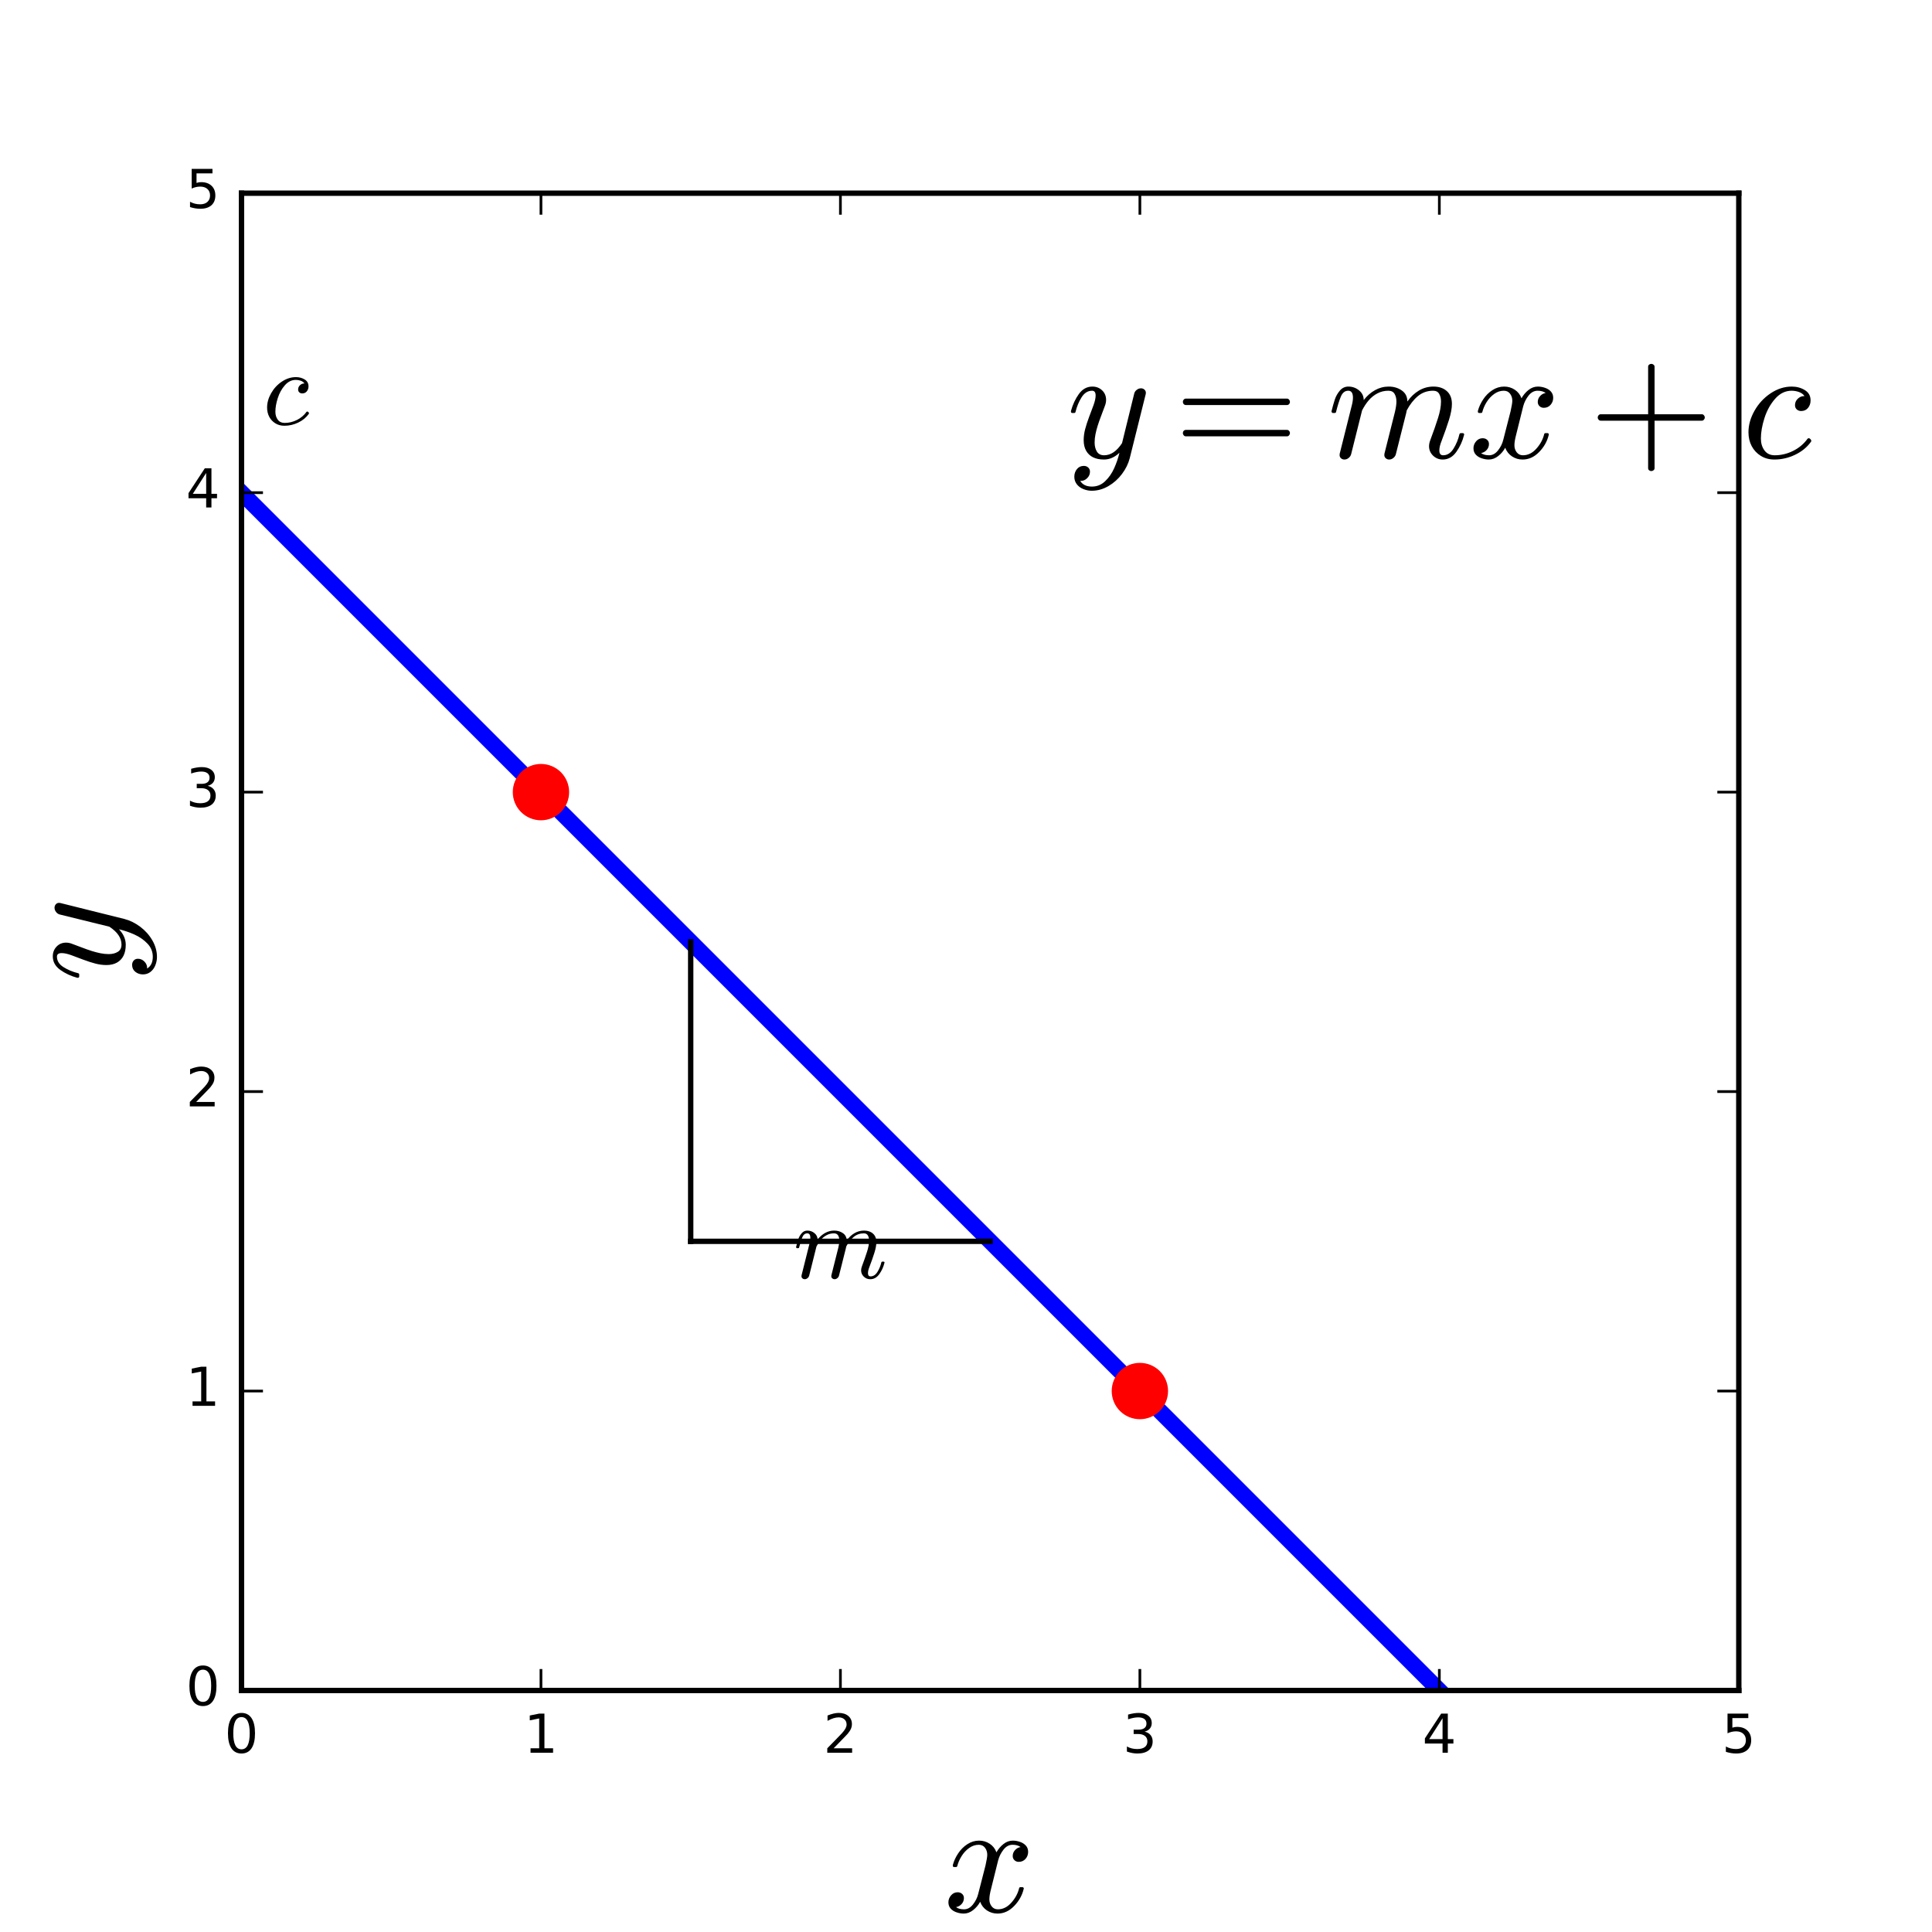
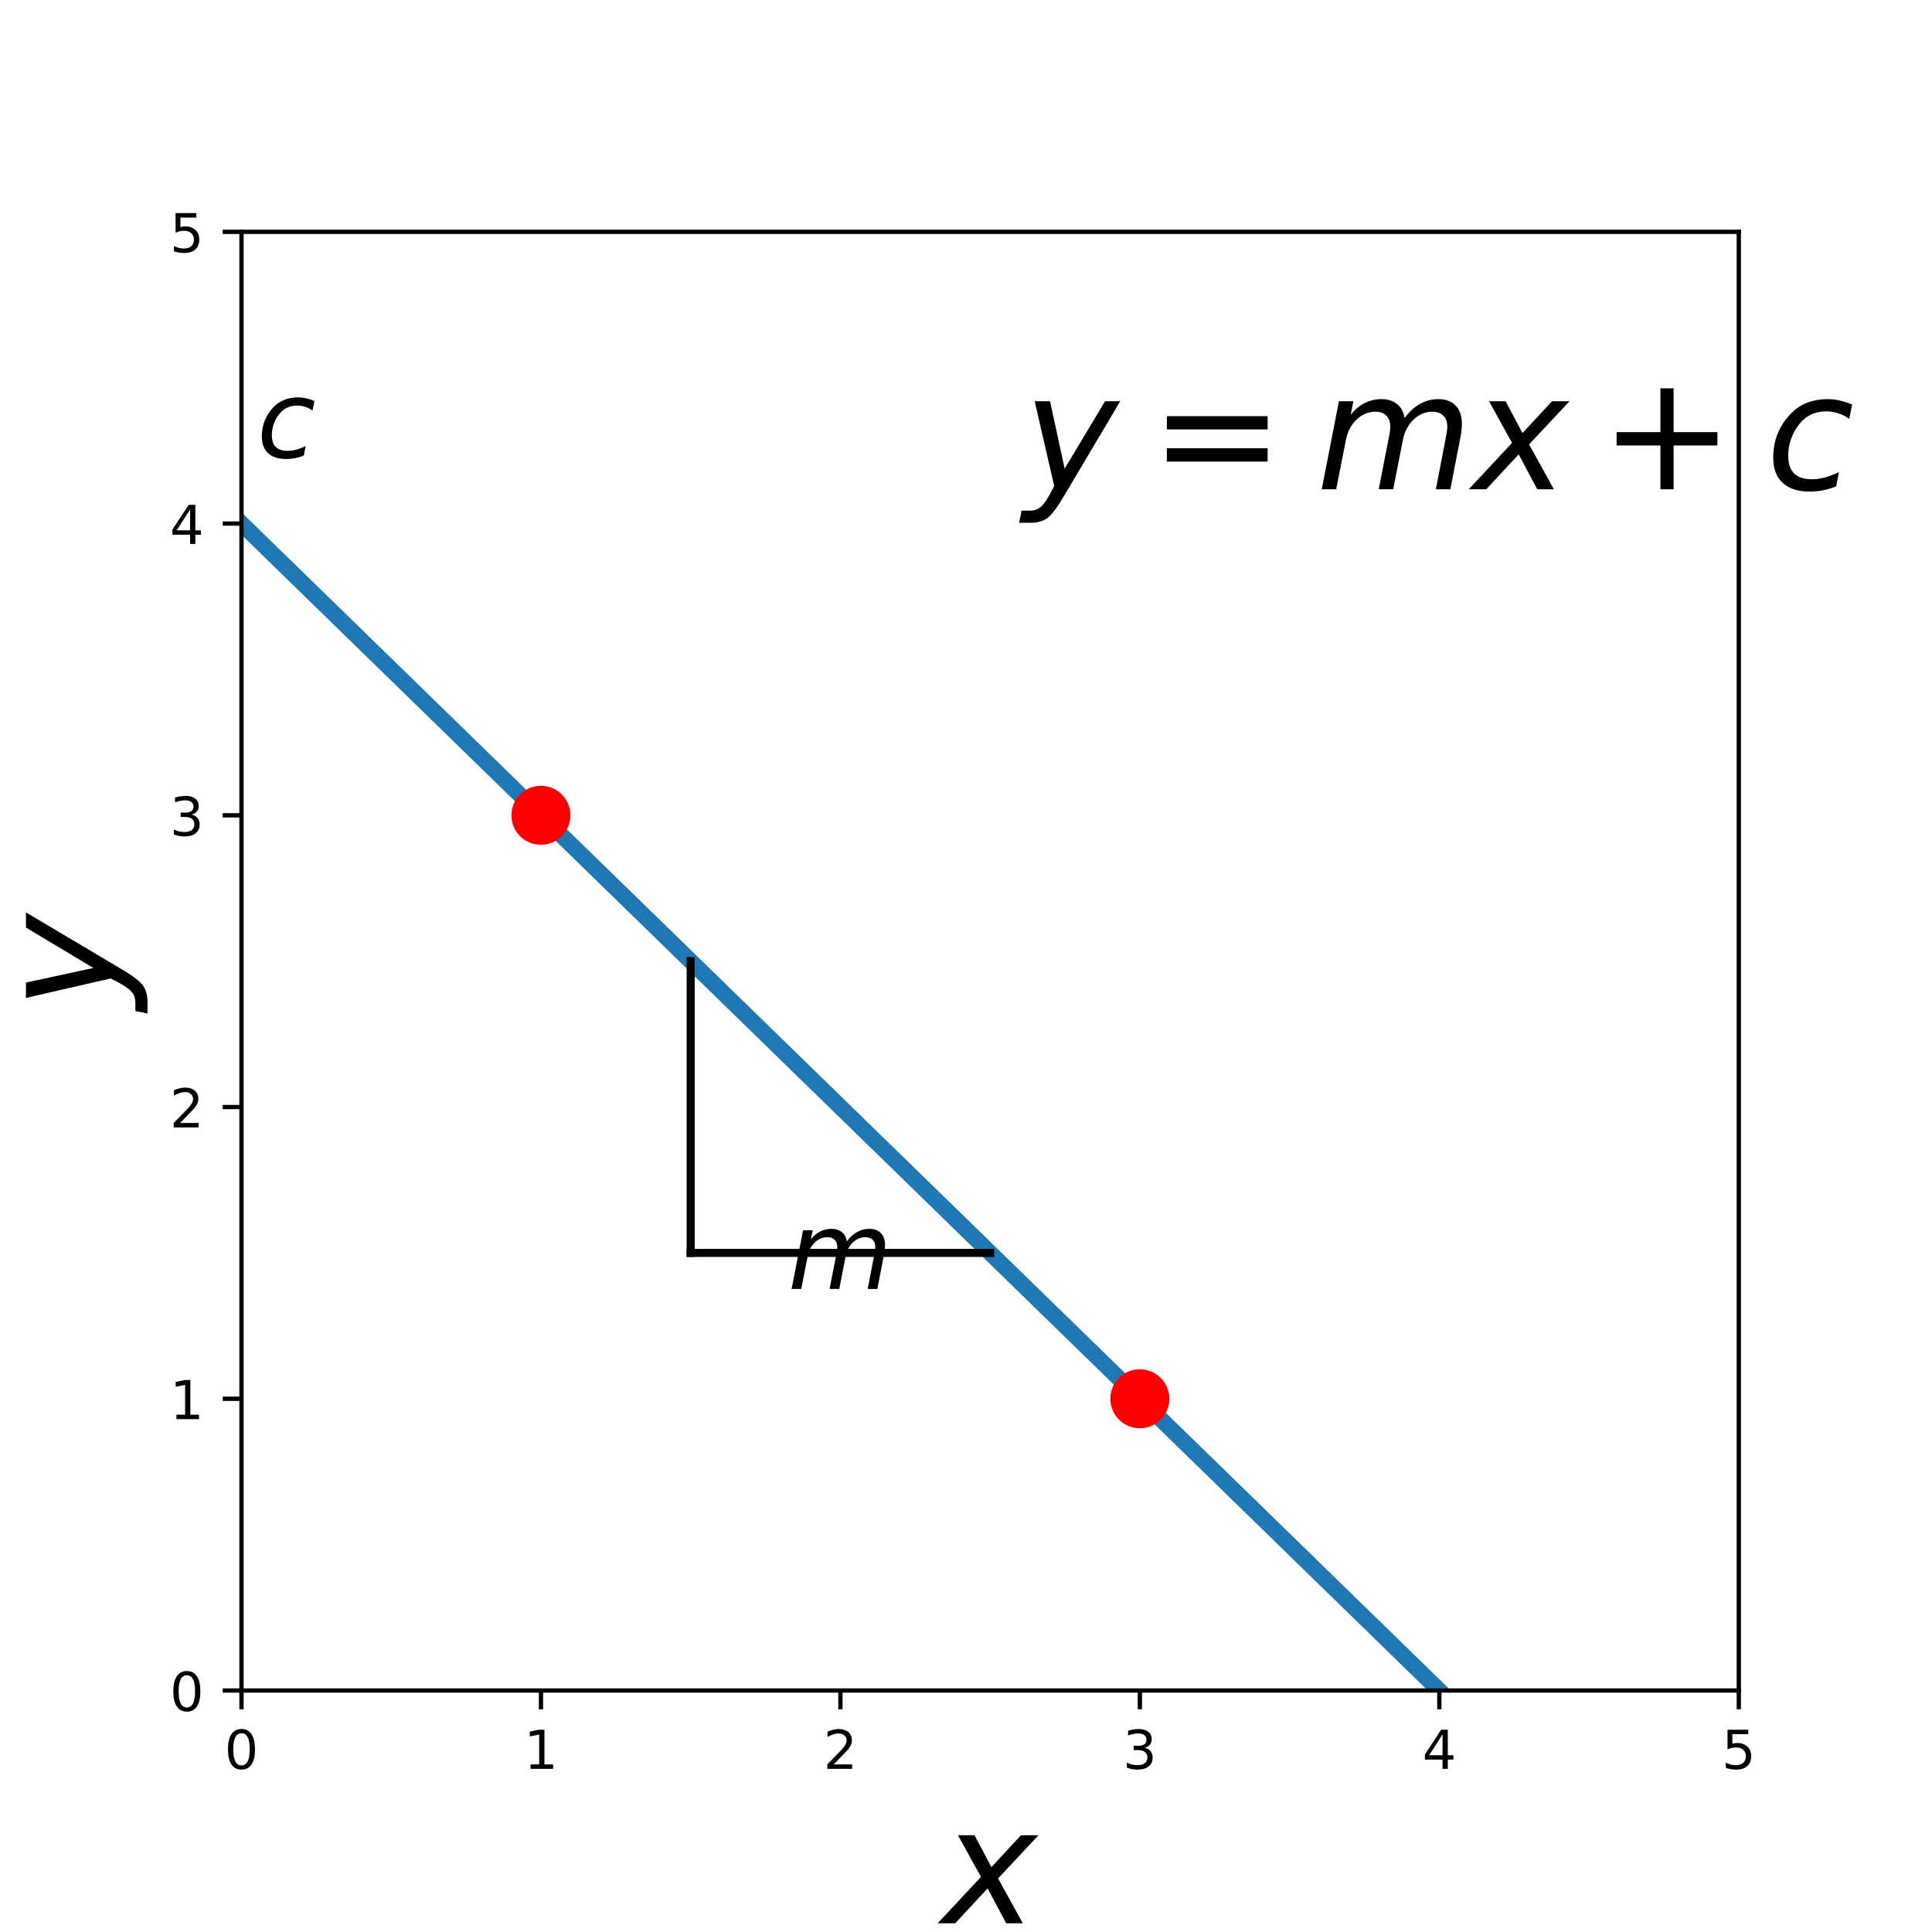
<svg xmlns="http://www.w3.org/2000/svg" xmlns:xlink="http://www.w3.org/1999/xlink" height="360pt" version="1.1" viewBox="0 0 360 360" width="360pt">
  <defs>
    <style type="text/css">
- *{stroke-linecap:butt;stroke-linejoin:round;stroke-miterlimit:100000;}
+ *{stroke-linecap:butt;stroke-linejoin:round;}
  </style>
  </defs>
  <g id="figure_1">
    <g id="patch_1">
-       <path d="M 0 360  L 360 360  L 360 0  L 0 0  L 0 360  z " style="fill:none;" />
+       <path d="M 0 360  L 360 360  L 360 0  L 0 0  z " style="fill:none;" />
    </g>
    <g id="axes_1">
      <g id="patch_2">
-         <path d="M 45 315  L 324 315  L 324 36  L 45 36  L 45 315  z " style="fill:none;" />
-       </g>
-       <g id="line2d_1">
-         <path clip-path="url(#p233103cb91)" d="M 45 91.8  L 314.2 361  " style="fill:none;stroke:#0000ff;stroke-linecap:square;stroke-width:3.0;" />
-       </g>
-       <g id="line2d_2">
-         <path clip-path="url(#p233103cb91)" d="M 128.7 231.3  L 184.5 231.3  " style="fill:none;stroke:#000000;stroke-linecap:square;" />
-       </g>
-       <g id="line2d_3">
-         <path clip-path="url(#p233103cb91)" d="M 128.7 175.5  L 128.7 231.3  " style="fill:none;stroke:#000000;stroke-linecap:square;" />
-       </g>
-       <g id="line2d_4">
-         <defs>
-           <path d="M 0 5  C 1.326 5 2.598 4.473 3.536 3.536  C 4.473 2.598 5 1.326 5 0  C 5 -1.326 4.473 -2.598 3.536 -3.536  C 2.598 -4.473 1.326 -5 0 -5  C -1.326 -5 -2.598 -4.473 -3.536 -3.536  C -4.473 -2.598 -5 -1.326 -5 0  C -5 1.326 -4.473 2.598 -3.536 3.536  C -2.598 4.473 -1.326 5 0 5  z " id="mab73ab8618" style="stroke:#ff0000;stroke-width:0.5;" />
-         </defs>
-         <g clip-path="url(#p233103cb91)">
-           <use style="fill:#ff0000;stroke:#ff0000;stroke-width:0.5;" x="100.8" xlink:href="#mab73ab8618" y="147.6" />
-           <use style="fill:#ff0000;stroke:#ff0000;stroke-width:0.5;" x="212.4" xlink:href="#mab73ab8618" y="259.2" />
-         </g>
-       </g>
-       <g id="patch_3">
-         <path d="M 324 315  L 324 36  " style="fill:none;stroke:#000000;stroke-linecap:square;stroke-linejoin:miter;" />
-       </g>
-       <g id="patch_4">
-         <path d="M 45 315  L 324 315  " style="fill:none;stroke:#000000;stroke-linecap:square;stroke-linejoin:miter;" />
-       </g>
-       <g id="patch_5">
-         <path d="M 45 36  L 324 36  " style="fill:none;stroke:#000000;stroke-linecap:square;stroke-linejoin:miter;" />
-       </g>
-       <g id="patch_6">
-         <path d="M 45 315  L 45 36  " style="fill:none;stroke:#000000;stroke-linecap:square;stroke-linejoin:miter;" />
+         <path d="M 45 315  L 324 315  L 324 43.2  L 45 43.2  z " style="fill:none;" />
      </g>
      <g id="matplotlib.axis_1">
        <g id="xtick_1">
+           <g id="line2d_1">
+             <defs>
+               <path d="M 0 0  L 0 3.5  " id="m2e62bc2c43" style="stroke:#000000;stroke-width:0.8;" />
+             </defs>
+             <g>
+               <use style="stroke:#000000;stroke-width:0.8;" x="45" xlink:href="#m2e62bc2c43" y="315" />
+             </g>
+           </g>
+           <g id="text_1">
+             <defs>
+               <path d="M 31.781 66.406  Q 24.172 66.406 20.328 58.906  Q 16.5 51.422 16.5 36.375  Q 16.5 21.391 20.328 13.891  Q 24.172 6.391 31.781 6.391  Q 39.453 6.391 43.281 13.891  Q 47.125 21.391 47.125 36.375  Q 47.125 51.422 43.281 58.906  Q 39.453 66.406 31.781 66.406  z M 31.781 74.219  Q 44.047 74.219 50.516 64.516  Q 56.984 54.828 56.984 36.375  Q 56.984 17.969 50.516 8.266  Q 44.047 -1.422 31.781 -1.422  Q 19.531 -1.422 13.062 8.266  Q 6.594 17.969 6.594 36.375  Q 6.594 54.828 13.062 64.516  Q 19.531 74.219 31.781 74.219  z " id="DejaVuSans-30" />
+             </defs>
+             <g transform="translate(41.81875 329.5984)scale(0.1 -0.1)">
+               <use xlink:href="#DejaVuSans-30" />
+             </g>
+           </g>
+         </g>
+         <g id="xtick_2">
+           <g id="line2d_2">
+             <g>
+               <use style="stroke:#000000;stroke-width:0.8;" x="100.8" xlink:href="#m2e62bc2c43" y="315" />
+             </g>
+           </g>
+           <g id="text_2">
+             <defs>
+               <path d="M 12.406 8.297  L 28.516 8.297  L 28.516 63.922  L 10.984 60.406  L 10.984 69.391  L 28.422 72.906  L 38.281 72.906  L 38.281 8.297  L 54.391 8.297  L 54.391 0  L 12.406 0  z " id="DejaVuSans-31" />
+             </defs>
+             <g transform="translate(97.61875 329.5984)scale(0.1 -0.1)">
+               <use xlink:href="#DejaVuSans-31" />
+             </g>
+           </g>
+         </g>
+         <g id="xtick_3">
+           <g id="line2d_3">
+             <g>
+               <use style="stroke:#000000;stroke-width:0.8;" x="156.6" xlink:href="#m2e62bc2c43" y="315" />
+             </g>
+           </g>
+           <g id="text_3">
+             <defs>
+               <path d="M 19.188 8.297  L 53.609 8.297  L 53.609 0  L 7.328 0  L 7.328 8.297  Q 12.938 14.109 22.625 23.891  Q 32.328 33.688 34.812 36.531  Q 39.547 41.844 41.422 45.531  Q 43.312 49.219 43.312 52.781  Q 43.312 58.594 39.234 62.25  Q 35.156 65.922 28.609 65.922  Q 23.969 65.922 18.812 64.312  Q 13.672 62.703 7.812 59.422  L 7.812 69.391  Q 13.766 71.781 18.938 73  Q 24.125 74.219 28.422 74.219  Q 39.75 74.219 46.484 68.547  Q 53.219 62.891 53.219 53.422  Q 53.219 48.922 51.531 44.891  Q 49.859 40.875 45.406 35.406  Q 44.188 33.984 37.641 27.219  Q 31.109 20.453 19.188 8.297  z " id="DejaVuSans-32" />
+             </defs>
+             <g transform="translate(153.4187 329.5984)scale(0.1 -0.1)">
+               <use xlink:href="#DejaVuSans-32" />
+             </g>
+           </g>
+         </g>
+         <g id="xtick_4">
+           <g id="line2d_4">
+             <g>
+               <use style="stroke:#000000;stroke-width:0.8;" x="212.4" xlink:href="#m2e62bc2c43" y="315" />
+             </g>
+           </g>
+           <g id="text_4">
+             <defs>
+               <path d="M 40.578 39.312  Q 47.656 37.797 51.625 33  Q 55.609 28.219 55.609 21.188  Q 55.609 10.406 48.188 4.484  Q 40.766 -1.422 27.094 -1.422  Q 22.516 -1.422 17.656 -0.516  Q 12.797 0.391 7.625 2.203  L 7.625 11.719  Q 11.719 9.328 16.594 8.109  Q 21.484 6.891 26.812 6.891  Q 36.078 6.891 40.938 10.547  Q 45.797 14.203 45.797 21.188  Q 45.797 27.641 41.281 31.266  Q 36.766 34.906 28.719 34.906  L 20.219 34.906  L 20.219 43.016  L 29.109 43.016  Q 36.375 43.016 40.234 45.922  Q 44.094 48.828 44.094 54.297  Q 44.094 59.906 40.109 62.906  Q 36.141 65.922 28.719 65.922  Q 24.656 65.922 20.016 65.031  Q 15.375 64.156 9.812 62.312  L 9.812 71.094  Q 15.438 72.656 20.344 73.438  Q 25.25 74.219 29.594 74.219  Q 40.828 74.219 47.359 69.109  Q 53.906 64.016 53.906 55.328  Q 53.906 49.266 50.438 45.094  Q 46.969 40.922 40.578 39.312  z " id="DejaVuSans-33" />
+             </defs>
+             <g transform="translate(209.2188 329.5984)scale(0.1 -0.1)">
+               <use xlink:href="#DejaVuSans-33" />
+             </g>
+           </g>
+         </g>
+         <g id="xtick_5">
          <g id="line2d_5">
-             <defs>
-               <path d="M 0 0  L 0 -4  " id="mf834eb05ca" style="stroke:#000000;stroke-width:0.5;" />
-             </defs>
-             <g>
-               <use style="stroke:#000000;stroke-width:0.5;" x="45.0" xlink:href="#mf834eb05ca" y="315.0" />
-             </g>
-           </g>
+             <g>
+               <use style="stroke:#000000;stroke-width:0.8;" x="268.2" xlink:href="#m2e62bc2c43" y="315" />
+             </g>
+           </g>
+           <g id="text_5">
+             <defs>
+               <path d="M 37.797 64.312  L 12.891 25.391  L 37.797 25.391  z M 35.203 72.906  L 47.609 72.906  L 47.609 25.391  L 58.016 25.391  L 58.016 17.188  L 47.609 17.188  L 47.609 0  L 37.797 0  L 37.797 17.188  L 4.891 17.188  L 4.891 26.703  z " id="DejaVuSans-34" />
+             </defs>
+             <g transform="translate(265.0188 329.5984)scale(0.1 -0.1)">
+               <use xlink:href="#DejaVuSans-34" />
+             </g>
+           </g>
+         </g>
+         <g id="xtick_6">
          <g id="line2d_6">
-             <defs>
-               <path d="M 0 0  L 0 4  " id="maf0cc91723" style="stroke:#000000;stroke-width:0.5;" />
-             </defs>
-             <g>
-               <use style="stroke:#000000;stroke-width:0.5;" x="45.0" xlink:href="#maf0cc91723" y="36.0" />
-             </g>
-           </g>
-           <g id="text_1">
-             <defs>
-               <path d="M 31.781 66.406  Q 24.172 66.406 20.328 58.906  Q 16.5 51.422 16.5 36.375  Q 16.5 21.391 20.328 13.891  Q 24.172 6.391 31.781 6.391  Q 39.453 6.391 43.281 13.891  Q 47.125 21.391 47.125 36.375  Q 47.125 51.422 43.281 58.906  Q 39.453 66.406 31.781 66.406  M 31.781 74.219  Q 44.047 74.219 50.516 64.516  Q 56.984 54.828 56.984 36.375  Q 56.984 17.969 50.516 8.266  Q 44.047 -1.422 31.781 -1.422  Q 19.531 -1.422 13.062 8.266  Q 6.594 17.969 6.594 36.375  Q 6.594 54.828 13.062 64.516  Q 19.531 74.219 31.781 74.219  " id="BitstreamVeraSans-Roman-30" />
-             </defs>
-             <g transform="translate(41.81875 326.5984)scale(0.1 -0.1)">
-               <use xlink:href="#BitstreamVeraSans-Roman-30" />
-             </g>
-           </g>
-         </g>
-         <g id="xtick_2">
-           <g id="line2d_7">
-             <g>
-               <use style="stroke:#000000;stroke-width:0.5;" x="100.8" xlink:href="#mf834eb05ca" y="315.0" />
-             </g>
-           </g>
-           <g id="line2d_8">
-             <g>
-               <use style="stroke:#000000;stroke-width:0.5;" x="100.8" xlink:href="#maf0cc91723" y="36.0" />
-             </g>
-           </g>
-           <g id="text_2">
-             <defs>
-               <path d="M 12.406 8.297  L 28.516 8.297  L 28.516 63.922  L 10.984 60.406  L 10.984 69.391  L 28.422 72.906  L 38.281 72.906  L 38.281 8.297  L 54.391 8.297  L 54.391 0  L 12.406 0  z " id="BitstreamVeraSans-Roman-31" />
-             </defs>
-             <g transform="translate(97.61875 326.5984)scale(0.1 -0.1)">
-               <use xlink:href="#BitstreamVeraSans-Roman-31" />
-             </g>
-           </g>
-         </g>
-         <g id="xtick_3">
-           <g id="line2d_9">
-             <g>
-               <use style="stroke:#000000;stroke-width:0.5;" x="156.6" xlink:href="#mf834eb05ca" y="315.0" />
-             </g>
-           </g>
-           <g id="line2d_10">
-             <g>
-               <use style="stroke:#000000;stroke-width:0.5;" x="156.6" xlink:href="#maf0cc91723" y="36.0" />
-             </g>
-           </g>
-           <g id="text_3">
-             <defs>
-               <path d="M 19.188 8.297  L 53.609 8.297  L 53.609 0  L 7.328 0  L 7.328 8.297  Q 12.938 14.109 22.625 23.891  Q 32.328 33.688 34.812 36.531  Q 39.547 41.844 41.422 45.531  Q 43.312 49.219 43.312 52.781  Q 43.312 58.594 39.234 62.25  Q 35.156 65.922 28.609 65.922  Q 23.969 65.922 18.812 64.312  Q 13.672 62.703 7.812 59.422  L 7.812 69.391  Q 13.766 71.781 18.938 73  Q 24.125 74.219 28.422 74.219  Q 39.75 74.219 46.484 68.547  Q 53.219 62.891 53.219 53.422  Q 53.219 48.922 51.531 44.891  Q 49.859 40.875 45.406 35.406  Q 44.188 33.984 37.641 27.219  Q 31.109 20.453 19.188 8.297  " id="BitstreamVeraSans-Roman-32" />
-             </defs>
-             <g transform="translate(153.4187 326.5984)scale(0.1 -0.1)">
-               <use xlink:href="#BitstreamVeraSans-Roman-32" />
-             </g>
-           </g>
-         </g>
-         <g id="xtick_4">
-           <g id="line2d_11">
-             <g>
-               <use style="stroke:#000000;stroke-width:0.5;" x="212.4" xlink:href="#mf834eb05ca" y="315.0" />
-             </g>
-           </g>
-           <g id="line2d_12">
-             <g>
-               <use style="stroke:#000000;stroke-width:0.5;" x="212.4" xlink:href="#maf0cc91723" y="36.0" />
-             </g>
-           </g>
-           <g id="text_4">
-             <defs>
-               <path d="M 40.578 39.312  Q 47.656 37.797 51.625 33  Q 55.609 28.219 55.609 21.188  Q 55.609 10.406 48.188 4.484  Q 40.766 -1.422 27.094 -1.422  Q 22.516 -1.422 17.656 -0.516  Q 12.797 0.391 7.625 2.203  L 7.625 11.719  Q 11.719 9.328 16.594 8.109  Q 21.484 6.891 26.812 6.891  Q 36.078 6.891 40.938 10.547  Q 45.797 14.203 45.797 21.188  Q 45.797 27.641 41.281 31.266  Q 36.766 34.906 28.719 34.906  L 20.219 34.906  L 20.219 43.016  L 29.109 43.016  Q 36.375 43.016 40.234 45.922  Q 44.094 48.828 44.094 54.297  Q 44.094 59.906 40.109 62.906  Q 36.141 65.922 28.719 65.922  Q 24.656 65.922 20.016 65.031  Q 15.375 64.156 9.812 62.312  L 9.812 71.094  Q 15.438 72.656 20.344 73.438  Q 25.25 74.219 29.594 74.219  Q 40.828 74.219 47.359 69.109  Q 53.906 64.016 53.906 55.328  Q 53.906 49.266 50.438 45.094  Q 46.969 40.922 40.578 39.312  " id="BitstreamVeraSans-Roman-33" />
-             </defs>
-             <g transform="translate(209.2188 326.5984)scale(0.1 -0.1)">
-               <use xlink:href="#BitstreamVeraSans-Roman-33" />
-             </g>
-           </g>
-         </g>
-         <g id="xtick_5">
-           <g id="line2d_13">
-             <g>
-               <use style="stroke:#000000;stroke-width:0.5;" x="268.2" xlink:href="#mf834eb05ca" y="315.0" />
-             </g>
-           </g>
-           <g id="line2d_14">
-             <g>
-               <use style="stroke:#000000;stroke-width:0.5;" x="268.2" xlink:href="#maf0cc91723" y="36.0" />
-             </g>
-           </g>
-           <g id="text_5">
-             <defs>
-               <path d="M 37.797 64.312  L 12.891 25.391  L 37.797 25.391  z M 35.203 72.906  L 47.609 72.906  L 47.609 25.391  L 58.016 25.391  L 58.016 17.188  L 47.609 17.188  L 47.609 0  L 37.797 0  L 37.797 17.188  L 4.891 17.188  L 4.891 26.703  z " id="BitstreamVeraSans-Roman-34" />
-             </defs>
-             <g transform="translate(265.0188 326.5984)scale(0.1 -0.1)">
-               <use xlink:href="#BitstreamVeraSans-Roman-34" />
-             </g>
-           </g>
-         </g>
-         <g id="xtick_6">
-           <g id="line2d_15">
-             <g>
-               <use style="stroke:#000000;stroke-width:0.5;" x="324.0" xlink:href="#mf834eb05ca" y="315.0" />
-             </g>
-           </g>
-           <g id="line2d_16">
-             <g>
-               <use style="stroke:#000000;stroke-width:0.5;" x="324.0" xlink:href="#maf0cc91723" y="36.0" />
+             <g>
+               <use style="stroke:#000000;stroke-width:0.8;" x="324" xlink:href="#m2e62bc2c43" y="315" />
            </g>
          </g>
          <g id="text_6">
            <defs>
-               <path d="M 10.797 72.906  L 49.516 72.906  L 49.516 64.594  L 19.828 64.594  L 19.828 46.734  Q 21.969 47.469 24.109 47.828  Q 26.266 48.188 28.422 48.188  Q 40.625 48.188 47.75 41.5  Q 54.891 34.812 54.891 23.391  Q 54.891 11.625 47.562 5.094  Q 40.234 -1.422 26.906 -1.422  Q 22.312 -1.422 17.547 -0.641  Q 12.797 0.141 7.719 1.703  L 7.719 11.625  Q 12.109 9.234 16.797 8.062  Q 21.484 6.891 26.703 6.891  Q 35.156 6.891 40.078 11.328  Q 45.016 15.766 45.016 23.391  Q 45.016 31 40.078 35.438  Q 35.156 39.891 26.703 39.891  Q 22.75 39.891 18.812 39.016  Q 14.891 38.141 10.797 36.281  z " id="BitstreamVeraSans-Roman-35" />
-             </defs>
-             <g transform="translate(320.8188 326.5984)scale(0.1 -0.1)">
-               <use xlink:href="#BitstreamVeraSans-Roman-35" />
+               <path d="M 10.797 72.906  L 49.516 72.906  L 49.516 64.594  L 19.828 64.594  L 19.828 46.734  Q 21.969 47.469 24.109 47.828  Q 26.266 48.188 28.422 48.188  Q 40.625 48.188 47.75 41.5  Q 54.891 34.812 54.891 23.391  Q 54.891 11.625 47.562 5.094  Q 40.234 -1.422 26.906 -1.422  Q 22.312 -1.422 17.547 -0.641  Q 12.797 0.141 7.719 1.703  L 7.719 11.625  Q 12.109 9.234 16.797 8.062  Q 21.484 6.891 26.703 6.891  Q 35.156 6.891 40.078 11.328  Q 45.016 15.766 45.016 23.391  Q 45.016 31 40.078 35.438  Q 35.156 39.891 26.703 39.891  Q 22.75 39.891 18.812 39.016  Q 14.891 38.141 10.797 36.281  z " id="DejaVuSans-35" />
+             </defs>
+             <g transform="translate(320.8188 329.5984)scale(0.1 -0.1)">
+               <use xlink:href="#DejaVuSans-35" />
            </g>
          </g>
        </g>
        <g id="text_7">
          <defs>
-             <path d="M 7.812 2.875  Q 9.578 1.516 12.797 1.516  Q 15.922 1.516 18.312 4.516  Q 20.703 7.516 21.578 11.078  L 26.125 28.812  Q 27.203 33.641 27.203 35.406  Q 27.203 37.891 25.812 39.75  Q 24.422 41.609 21.922 41.609  Q 18.75 41.609 15.969 39.625  Q 13.188 37.641 11.281 34.594  Q 9.375 31.547 8.594 28.422  Q 8.406 27.781 7.812 27.781  L 6.594 27.781  Q 5.812 27.781 5.812 28.719  L 5.812 29  Q 6.781 32.719 9.125 36.25  Q 11.469 39.797 14.859 41.984  Q 18.266 44.188 22.125 44.188  Q 25.781 44.188 28.734 42.234  Q 31.688 40.281 32.906 36.922  Q 34.625 39.984 37.281 42.078  Q 39.938 44.188 43.109 44.188  Q 45.266 44.188 47.5 43.422  Q 49.75 42.672 51.172 41.109  Q 52.594 39.547 52.594 37.203  Q 52.594 34.672 50.953 32.828  Q 49.312 31 46.781 31  Q 45.172 31 44.094 32.031  Q 43.016 33.062 43.016 34.625  Q 43.016 36.719 44.453 38.297  Q 45.906 39.891 47.906 40.188  Q 46.094 41.609 42.922 41.609  Q 39.703 41.609 37.328 38.625  Q 34.969 35.641 33.984 31.984  L 29.594 14.312  Q 28.516 10.297 28.516 7.719  Q 28.516 5.172 29.953 3.344  Q 31.391 1.516 33.797 1.516  Q 38.484 1.516 42.156 5.641  Q 45.844 9.766 47.016 14.703  Q 47.219 15.281 47.797 15.281  L 49.031 15.281  Q 49.422 15.281 49.656 15.016  Q 49.906 14.75 49.906 14.406  Q 49.906 14.312 49.812 14.109  Q 48.391 8.156 43.844 3.516  Q 39.312 -1.125 33.594 -1.125  Q 29.938 -1.125 26.984 0.844  Q 24.031 2.828 22.797 6.203  Q 21.234 3.266 18.469 1.062  Q 15.719 -1.125 12.594 -1.125  Q 10.453 -1.125 8.172 -0.359  Q 5.906 0.391 4.484 1.953  Q 3.078 3.516 3.078 5.906  Q 3.078 8.25 4.703 10.172  Q 6.344 12.109 8.797 12.109  Q 10.453 12.109 11.578 11.109  Q 12.703 10.109 12.703 8.5  Q 12.703 6.391 11.297 4.828  Q 9.906 3.266 7.812 2.875  " id="Cmmi10-78" />
+             <path d="M 60.016 54.688  L 34.906 27.875  L 50.297 0  L 39.984 0  L 28.422 21.688  L 8.297 0  L -2.594 0  L 24.312 28.812  L 10.016 54.688  L 20.312 54.688  L 30.812 34.906  L 49.125 54.688  z " id="DejaVuSans-Oblique-78" />
          </defs>
-           <g transform="translate(175.8 356.4734)scale(0.3 -0.3)">
-             <use transform="translate(0.0 0.8125)" xlink:href="#Cmmi10-78" />
+           <g transform="translate(175.5 358.4734)scale(0.3 -0.3)">
+             <use transform="translate(0 0.3125)" xlink:href="#DejaVuSans-Oblique-78" />
          </g>
        </g>
      </g>
      <g id="matplotlib.axis_2">
        <g id="ytick_1">
-           <g id="line2d_17">
-             <defs>
-               <path d="M 0 0  L 4 0  " id="me88f56bb3d" style="stroke:#000000;stroke-width:0.5;" />
-             </defs>
-             <g>
-               <use style="stroke:#000000;stroke-width:0.5;" x="45.0" xlink:href="#me88f56bb3d" y="315.0" />
-             </g>
-           </g>
-           <g id="line2d_18">
-             <defs>
-               <path d="M 0 0  L -4 0  " id="mb07d2c6148" style="stroke:#000000;stroke-width:0.5;" />
-             </defs>
-             <g>
-               <use style="stroke:#000000;stroke-width:0.5;" x="324.0" xlink:href="#mb07d2c6148" y="315.0" />
+           <g id="line2d_7">
+             <defs>
+               <path d="M 0 0  L -3.5 0  " id="mfb4b7380c6" style="stroke:#000000;stroke-width:0.8;" />
+             </defs>
+             <g>
+               <use style="stroke:#000000;stroke-width:0.8;" x="45" xlink:href="#mfb4b7380c6" y="315" />
            </g>
          </g>
          <g id="text_8">
-             <g transform="translate(34.6375 317.7594)scale(0.1 -0.1)">
-               <use xlink:href="#BitstreamVeraSans-Roman-30" />
+             <g transform="translate(31.6375 318.7992)scale(0.1 -0.1)">
+               <use xlink:href="#DejaVuSans-30" />
            </g>
          </g>
        </g>
        <g id="ytick_2">
-           <g id="line2d_19">
-             <g>
-               <use style="stroke:#000000;stroke-width:0.5;" x="45.0" xlink:href="#me88f56bb3d" y="259.2" />
-             </g>
-           </g>
-           <g id="line2d_20">
-             <g>
-               <use style="stroke:#000000;stroke-width:0.5;" x="324.0" xlink:href="#mb07d2c6148" y="259.2" />
+           <g id="line2d_8">
+             <g>
+               <use style="stroke:#000000;stroke-width:0.8;" x="45" xlink:href="#mfb4b7380c6" y="260.64" />
            </g>
          </g>
          <g id="text_9">
-             <g transform="translate(34.6375 261.9594)scale(0.1 -0.1)">
-               <use xlink:href="#BitstreamVeraSans-Roman-31" />
+             <g transform="translate(31.6375 264.4392)scale(0.1 -0.1)">
+               <use xlink:href="#DejaVuSans-31" />
            </g>
          </g>
        </g>
        <g id="ytick_3">
-           <g id="line2d_21">
-             <g>
-               <use style="stroke:#000000;stroke-width:0.5;" x="45.0" xlink:href="#me88f56bb3d" y="203.4" />
-             </g>
-           </g>
-           <g id="line2d_22">
-             <g>
-               <use style="stroke:#000000;stroke-width:0.5;" x="324.0" xlink:href="#mb07d2c6148" y="203.4" />
+           <g id="line2d_9">
+             <g>
+               <use style="stroke:#000000;stroke-width:0.8;" x="45" xlink:href="#mfb4b7380c6" y="206.28" />
            </g>
          </g>
          <g id="text_10">
-             <g transform="translate(34.6375 206.1594)scale(0.1 -0.1)">
-               <use xlink:href="#BitstreamVeraSans-Roman-32" />
+             <g transform="translate(31.6375 210.0792)scale(0.1 -0.1)">
+               <use xlink:href="#DejaVuSans-32" />
            </g>
          </g>
        </g>
        <g id="ytick_4">
-           <g id="line2d_23">
-             <g>
-               <use style="stroke:#000000;stroke-width:0.5;" x="45.0" xlink:href="#me88f56bb3d" y="147.6" />
-             </g>
-           </g>
-           <g id="line2d_24">
-             <g>
-               <use style="stroke:#000000;stroke-width:0.5;" x="324.0" xlink:href="#mb07d2c6148" y="147.6" />
+           <g id="line2d_10">
+             <g>
+               <use style="stroke:#000000;stroke-width:0.8;" x="45" xlink:href="#mfb4b7380c6" y="151.92" />
            </g>
          </g>
          <g id="text_11">
-             <g transform="translate(34.6375 150.3594)scale(0.1 -0.1)">
-               <use xlink:href="#BitstreamVeraSans-Roman-33" />
+             <g transform="translate(31.6375 155.7192)scale(0.1 -0.1)">
+               <use xlink:href="#DejaVuSans-33" />
            </g>
          </g>
        </g>
        <g id="ytick_5">
-           <g id="line2d_25">
-             <g>
-               <use style="stroke:#000000;stroke-width:0.5;" x="45.0" xlink:href="#me88f56bb3d" y="91.8" />
-             </g>
-           </g>
-           <g id="line2d_26">
-             <g>
-               <use style="stroke:#000000;stroke-width:0.5;" x="324.0" xlink:href="#mb07d2c6148" y="91.8" />
+           <g id="line2d_11">
+             <g>
+               <use style="stroke:#000000;stroke-width:0.8;" x="45" xlink:href="#mfb4b7380c6" y="97.56" />
            </g>
          </g>
          <g id="text_12">
-             <g transform="translate(34.6375 94.55938)scale(0.1 -0.1)">
-               <use xlink:href="#BitstreamVeraSans-Roman-34" />
+             <g transform="translate(31.6375 101.3592)scale(0.1 -0.1)">
+               <use xlink:href="#DejaVuSans-34" />
            </g>
          </g>
        </g>
        <g id="ytick_6">
-           <g id="line2d_27">
-             <g>
-               <use style="stroke:#000000;stroke-width:0.5;" x="45.0" xlink:href="#me88f56bb3d" y="36.0" />
-             </g>
-           </g>
-           <g id="line2d_28">
-             <g>
-               <use style="stroke:#000000;stroke-width:0.5;" x="324.0" xlink:href="#mb07d2c6148" y="36.0" />
+           <g id="line2d_12">
+             <g>
+               <use style="stroke:#000000;stroke-width:0.8;" x="45" xlink:href="#mfb4b7380c6" y="43.2" />
            </g>
          </g>
          <g id="text_13">
-             <g transform="translate(34.6375 38.75937)scale(0.1 -0.1)">
-               <use xlink:href="#BitstreamVeraSans-Roman-35" />
+             <g transform="translate(31.6375 46.99922)scale(0.1 -0.1)">
+               <use xlink:href="#DejaVuSans-35" />
            </g>
          </g>
        </g>
        <g id="text_14">
          <defs>
-             <path d="M 8.406 -14.312  Q 10.5 -17.922 15.719 -17.922  Q 20.453 -17.922 23.922 -14.594  Q 27.391 -11.281 29.516 -6.562  Q 31.641 -1.859 32.812 3.078  Q 28.375 -1.125 23.188 -1.125  Q 19.234 -1.125 16.453 0.234  Q 13.672 1.609 12.125 4.312  Q 10.594 7.031 10.594 10.891  Q 10.594 14.156 11.469 17.594  Q 12.359 21.047 13.938 25.266  Q 15.531 29.5 16.703 32.625  Q 18.016 36.281 18.016 38.625  Q 18.016 41.609 15.828 41.609  Q 11.859 41.609 9.297 37.531  Q 6.734 33.453 5.516 28.422  Q 5.328 27.781 4.688 27.781  L 3.516 27.781  Q 2.688 27.781 2.688 28.719  L 2.688 29  Q 4.297 34.969 7.609 39.578  Q 10.938 44.188 16.016 44.188  Q 19.578 44.188 22.047 41.844  Q 24.516 39.5 24.516 35.891  Q 24.516 34.031 23.688 31.984  Q 23.25 30.766 21.688 26.656  Q 20.125 22.562 19.281 19.875  Q 18.453 17.188 17.922 14.594  Q 17.391 12.016 17.391 9.422  Q 17.391 6.109 18.797 3.812  Q 20.219 1.516 23.297 1.516  Q 29.5 1.516 34.422 9.078  L 42 39.891  Q 42.328 41.219 43.547 42.156  Q 44.781 43.109 46.188 43.109  Q 47.406 43.109 48.312 42.328  Q 49.219 41.547 49.219 40.281  Q 49.219 39.703 49.125 39.5  L 39.203 -0.297  Q 37.891 -5.422 34.375 -10.109  Q 30.859 -14.797 25.906 -17.656  Q 20.953 -20.516 15.578 -20.516  Q 12.984 -20.516 10.438 -19.5  Q 7.906 -18.5 6.344 -16.5  Q 4.781 -14.5 4.781 -11.812  Q 4.781 -9.078 6.391 -7.078  Q 8.016 -5.078 10.688 -5.078  Q 12.312 -5.078 13.406 -6.078  Q 14.5 -7.078 14.5 -8.688  Q 14.5 -10.984 12.781 -12.688  Q 11.078 -14.406 8.797 -14.406  Q 8.688 -14.359 8.594 -14.328  Q 8.5 -14.312 8.406 -14.312  " id="Cmmi10-79" />
+             <path d="M 24.812 -5.078  Q 18.562 -15.578 14.625 -18.188  Q 10.688 -20.797 4.594 -20.797  L -2.484 -20.797  L -0.984 -13.281  L 4.203 -13.281  Q 7.953 -13.281 10.594 -11.234  Q 13.234 -9.188 16.5 -3.219  L 19.281 2  L 7.172 54.688  L 16.703 54.688  L 25.781 12.797  L 50.875 54.688  L 60.297 54.688  z " id="DejaVuSans-Oblique-79" />
          </defs>
-           <g transform="translate(23.3375 183.0)rotate(-90.0)scale(0.3 -0.3)">
-             <use transform="translate(0.0 0.8125)" xlink:href="#Cmmi10-79" />
-           </g>
-         </g>
+           <g transform="translate(21.3375 188.1)rotate(-90)scale(0.3 -0.3)">
+             <use transform="translate(0 0.3125)" xlink:href="#DejaVuSans-Oblique-79" />
+           </g>
+         </g>
+       </g>
+       <g id="line2d_13">
+         <path clip-path="url(#p8821e4429e)" d="M 45 97.56  L 315.419 361  " style="fill:none;stroke:#1f77b4;stroke-linecap:square;stroke-width:3;" />
+       </g>
+       <g id="line2d_14">
+         <path clip-path="url(#p8821e4429e)" d="M 128.7 233.46  L 184.5 233.46  " style="fill:none;stroke:#000000;stroke-linecap:square;stroke-width:1.5;" />
+       </g>
+       <g id="line2d_15">
+         <path clip-path="url(#p8821e4429e)" d="M 128.7 179.1  L 128.7 233.46  " style="fill:none;stroke:#000000;stroke-linecap:square;stroke-width:1.5;" />
+       </g>
+       <g id="line2d_16">
+         <defs>
+           <path d="M 0 5  C 1.326 5 2.598 4.473 3.536 3.536  C 4.473 2.598 5 1.326 5 0  C 5 -1.326 4.473 -2.598 3.536 -3.536  C 2.598 -4.473 1.326 -5 0 -5  C -1.326 -5 -2.598 -4.473 -3.536 -3.536  C -4.473 -2.598 -5 -1.326 -5 0  C -5 1.326 -4.473 2.598 -3.536 3.536  C -2.598 4.473 -1.326 5 0 5  z " id="me492908c57" style="stroke:#ff0000;" />
+         </defs>
+         <g clip-path="url(#p8821e4429e)">
+           <use style="fill:#ff0000;stroke:#ff0000;" x="100.8" xlink:href="#me492908c57" y="151.92" />
+           <use style="fill:#ff0000;stroke:#ff0000;" x="212.4" xlink:href="#me492908c57" y="260.64" />
+         </g>
+       </g>
+       <g id="patch_3">
+         <path d="M 45 315  L 45 43.2  " style="fill:none;stroke:#000000;stroke-linecap:square;stroke-linejoin:miter;stroke-width:0.8;" />
+       </g>
+       <g id="patch_4">
+         <path d="M 324 315  L 324 43.2  " style="fill:none;stroke:#000000;stroke-linecap:square;stroke-linejoin:miter;stroke-width:0.8;" />
+       </g>
+       <g id="patch_5">
+         <path d="M 45 315  L 324 315  " style="fill:none;stroke:#000000;stroke-linecap:square;stroke-linejoin:miter;stroke-width:0.8;" />
+       </g>
+       <g id="patch_6">
+         <path d="M 45 43.2  L 324 43.2  " style="fill:none;stroke:#000000;stroke-linecap:square;stroke-linejoin:miter;stroke-width:0.8;" />
      </g>
      <g id="text_15">
        <defs>
-           <path d="M 11.719 11.922  Q 11.719 7.562 13.938 4.531  Q 16.156 1.516 20.312 1.516  Q 26.266 1.516 31.75 4.25  Q 37.25 6.984 40.719 11.812  Q 41.016 12.109 41.5 12.109  Q 42 12.109 42.5 11.547  Q 43.016 10.984 43.016 10.5  Q 43.016 10.109 42.828 9.906  Q 39.156 4.781 32.953 1.828  Q 26.766 -1.125 20.125 -1.125  Q 15.328 -1.125 11.672 1.141  Q 8.016 3.422 6 7.219  Q 4 11.031 4 15.828  Q 4 22.562 7.766 29.203  Q 11.531 35.844 17.781 40.016  Q 24.031 44.188 30.906 44.188  Q 35.406 44.188 38.984 42.016  Q 42.578 39.844 42.578 35.594  Q 42.578 32.859 40.984 30.922  Q 39.406 29 36.719 29  Q 35.109 29 34 30  Q 32.906 31 32.906 32.625  Q 32.906 34.969 34.609 36.625  Q 36.328 38.281 38.625 38.281  L 38.812 38.281  Q 37.641 39.984 35.422 40.797  Q 33.203 41.609 30.812 41.609  Q 24.953 41.609 20.547 36.594  Q 16.156 31.594 13.938 24.625  Q 11.719 17.672 11.719 11.922  " id="Cmmi10-63" />
-           <path d="M 7.516 13.281  Q 6.688 13.281 6.141 13.906  Q 5.609 14.547 5.609 15.281  Q 5.609 16.109 6.141 16.688  Q 6.688 17.281 7.516 17.281  L 70.312 17.281  Q 71.047 17.281 71.578 16.688  Q 72.125 16.109 72.125 15.281  Q 72.125 14.547 71.578 13.906  Q 71.047 13.281 70.312 13.281  z M 7.516 32.719  Q 6.688 32.719 6.141 33.297  Q 5.609 33.891 5.609 34.719  Q 5.609 35.453 6.141 36.078  Q 6.688 36.719 7.516 36.719  L 70.312 36.719  Q 71.047 36.719 71.578 36.078  Q 72.125 35.453 72.125 34.719  Q 72.125 33.891 71.578 33.297  Q 71.047 32.719 70.312 32.719  z " id="Cmr10-3d" />
-           <path d="M 7.719 1.703  Q 7.719 2.297 7.812 2.594  L 15.281 32.422  Q 16.016 35.203 16.016 37.312  Q 16.016 41.609 13.094 41.609  Q 9.969 41.609 8.453 37.859  Q 6.938 34.125 5.516 28.422  Q 5.516 28.125 5.219 27.953  Q 4.938 27.781 4.688 27.781  L 3.516 27.781  Q 3.172 27.781 2.922 28.141  Q 2.688 28.516 2.688 28.812  Q 3.766 33.156 4.766 36.172  Q 5.766 39.203 7.891 41.688  Q 10.016 44.188 13.188 44.188  Q 16.938 44.188 19.812 41.812  Q 22.703 39.453 22.703 35.797  Q 25.688 39.703 29.688 41.938  Q 33.688 44.188 38.188 44.188  Q 42.922 44.188 46.359 41.766  Q 49.812 39.359 49.812 34.906  Q 52.875 39.266 57 41.719  Q 61.141 44.188 66.016 44.188  Q 71.188 44.188 74.328 41.375  Q 77.484 38.578 77.484 33.406  Q 77.484 29.297 75.656 23.484  Q 73.828 17.672 71.094 10.5  Q 69.672 7.031 69.672 4.5  Q 69.672 1.516 72.016 1.516  Q 75.922 1.516 78.516 5.703  Q 81.109 9.906 82.172 14.703  Q 82.469 15.281 83.016 15.281  L 84.188 15.281  Q 84.578 15.281 84.844 15.016  Q 85.109 14.75 85.109 14.406  Q 85.109 14.312 85.016 14.109  Q 83.641 8.453 80.25 3.656  Q 76.859 -1.125 71.781 -1.125  Q 68.266 -1.125 65.766 1.297  Q 63.281 3.719 63.281 7.172  Q 63.281 8.938 64.109 11.078  Q 66.938 18.609 68.812 24.516  Q 70.703 30.422 70.703 34.906  Q 70.703 37.703 69.578 39.656  Q 68.453 41.609 65.828 41.609  Q 60.359 41.609 56.344 38.25  Q 52.344 34.906 49.422 29.391  Q 49.219 28.422 49.125 27.875  L 42.672 2.203  Q 42.328 0.828 41.125 -0.141  Q 39.938 -1.125 38.484 -1.125  Q 37.312 -1.125 36.406 -0.344  Q 35.5 0.438 35.5 1.703  Q 35.5 2.297 35.594 2.594  L 42 28.078  Q 43.016 32.172 43.016 34.906  Q 43.016 37.703 41.859 39.656  Q 40.719 41.609 37.984 41.609  Q 34.328 41.609 31.25 39.984  Q 28.172 38.375 25.875 35.719  Q 23.578 33.062 21.688 29.391  L 14.891 2.203  Q 14.547 0.828 13.344 -0.141  Q 12.156 -1.125 10.688 -1.125  Q 9.469 -1.125 8.594 -0.344  Q 7.719 0.438 7.719 1.703  " id="Cmmi10-6d" />
-           <path d="M 7.516 23  Q 6.688 23 6.141 23.625  Q 5.609 24.266 5.609 25  Q 5.609 25.734 6.141 26.359  Q 6.688 27 7.516 27  L 36.922 27  L 36.922 56.5  Q 36.922 57.281 37.5 57.781  Q 38.094 58.297 38.922 58.297  Q 39.656 58.297 40.281 57.781  Q 40.922 57.281 40.922 56.5  L 40.922 27  L 70.312 27  Q 71.047 27 71.578 26.359  Q 72.125 25.734 72.125 25  Q 72.125 24.266 71.578 23.625  Q 71.047 23 70.312 23  L 40.922 23  L 40.922 -6.5  Q 40.922 -7.281 40.281 -7.781  Q 39.656 -8.297 38.922 -8.297  Q 38.094 -8.297 37.5 -7.781  Q 36.922 -7.281 36.922 -6.5  L 36.922 23  z " id="Cmr10-2b" />
+           <path d="M 10.594 45.406  L 73.188 45.406  L 73.188 37.203  L 10.594 37.203  z M 10.594 25.484  L 73.188 25.484  L 73.188 17.188  L 10.594 17.188  z " id="DejaVuSans-3d" />
+           <path d="M 89.797 33.016  L 83.406 0  L 74.422 0  L 80.719 32.719  Q 81.109 34.812 81.297 36.328  Q 81.5 37.844 81.5 38.922  Q 81.5 43.312 79.047 45.75  Q 76.609 48.188 72.219 48.188  Q 65.672 48.188 60.547 43.281  Q 55.422 38.375 53.906 30.516  L 47.906 0  L 38.922 0  L 45.312 32.719  Q 45.703 34.516 45.891 36.047  Q 46.094 37.594 46.094 38.812  Q 46.094 43.266 43.656 45.719  Q 41.219 48.188 36.922 48.188  Q 30.281 48.188 25.141 43.281  Q 20.016 38.375 18.5 30.516  L 12.5 0  L 3.516 0  L 14.203 54.688  L 23.188 54.688  L 21.484 46.188  Q 25.141 50.984 30.047 53.484  Q 34.969 56 40.578 56  Q 46.531 56 50.359 52.875  Q 54.203 49.75 54.984 44.188  Q 59.078 49.953 64.469 52.969  Q 69.875 56 75.875 56  Q 82.906 56 86.734 51.953  Q 90.578 47.906 90.578 40.484  Q 90.578 38.875 90.375 36.938  Q 90.188 35.016 89.797 33.016  z " id="DejaVuSans-Oblique-6d" />
+           <path d="M 46 62.703  L 46 35.5  L 73.188 35.5  L 73.188 27.203  L 46 27.203  L 46 0  L 37.797 0  L 37.797 27.203  L 10.594 27.203  L 10.594 35.5  L 37.797 35.5  L 37.797 62.703  z " id="DejaVuSans-2b" />
+           <path d="M 53.609 52.594  L 51.812 43.703  Q 48.578 46.047 44.938 47.219  Q 41.312 48.391 37.406 48.391  Q 33.109 48.391 29.219 46.875  Q 25.344 45.359 22.703 42.578  Q 18.5 38.328 16.203 32.609  Q 13.922 26.906 13.922 20.797  Q 13.922 13.422 17.609 9.812  Q 21.297 6.203 28.812 6.203  Q 32.516 6.203 36.688 7.328  Q 40.875 8.453 45.406 10.688  L 43.703 1.812  Q 39.797 0.203 35.672 -0.609  Q 31.547 -1.422 27.203 -1.422  Q 16.312 -1.422 10.453 4.016  Q 4.594 9.469 4.594 19.578  Q 4.594 28.078 7.641 35.234  Q 10.688 42.391 16.703 48.094  Q 20.797 52 26.312 54  Q 31.844 56 38.375 56  Q 42.188 56 45.938 55.141  Q 49.703 54.297 53.609 52.594  z " id="DejaVuSans-Oblique-63" />
        </defs>
-         <g transform="translate(198.75 85.5)scale(0.3 -0.3)">
-           <use transform="translate(0.0 0.703125)" xlink:href="#Cmmi10-79" />
-           <use transform="translate(66.58203 0.703125)" xlink:href="#Cmr10-3d" />
-           <use transform="translate(161.8262 0.703125)" xlink:href="#Cmmi10-6d" />
-           <use transform="translate(249.6191 0.703125)" xlink:href="#Cmmi10-78" />
-           <use transform="translate(324.2578 0.703125)" xlink:href="#Cmr10-2b" />
-           <use transform="translate(419.502 0.703125)" xlink:href="#Cmmi10-63" />
+         <g transform="translate(190.65 91.26)scale(0.3 -0.3)">
+           <use transform="translate(0 0.296875)" xlink:href="#DejaVuSans-Oblique-79" />
+           <use transform="translate(78.66211 0.296875)" xlink:href="#DejaVuSans-3d" />
+           <use transform="translate(181.9336 0.296875)" xlink:href="#DejaVuSans-Oblique-6d" />
+           <use transform="translate(279.3457 0.296875)" xlink:href="#DejaVuSans-Oblique-78" />
+           <use transform="translate(358.0078 0.296875)" xlink:href="#DejaVuSans-2b" />
+           <use transform="translate(461.2793 0.296875)" xlink:href="#DejaVuSans-Oblique-63" />
        </g>
      </g>
      <g id="text_16">
-         <g transform="translate(48.97 79.27062)scale(0.2 -0.2)">
-           <use transform="translate(0.0 0.8125)" xlink:href="#Cmmi10-63" />
+         <g transform="translate(47.87 85.24662)scale(0.2 -0.2)">
+           <use xlink:href="#DejaVuSans-Oblique-63" />
        </g>
      </g>
      <g id="text_17">
-         <g transform="translate(147.8 238.3006)scale(0.2 -0.2)">
-           <use transform="translate(0.0 0.8125)" xlink:href="#Cmmi10-6d" />
+         <g transform="translate(146.8 240.1726)scale(0.2 -0.2)">
+           <use xlink:href="#DejaVuSans-Oblique-6d" />
        </g>
      </g>
    </g>
  </g>
  <defs>
-     <clipPath id="p233103cb91">
-       <rect height="279.0" width="279.0" x="45.0" y="36.0" />
+     <clipPath id="p8821e4429e">
+       <rect height="271.8" width="279" x="45" y="43.2" />
    </clipPath>
  </defs>
</svg>
